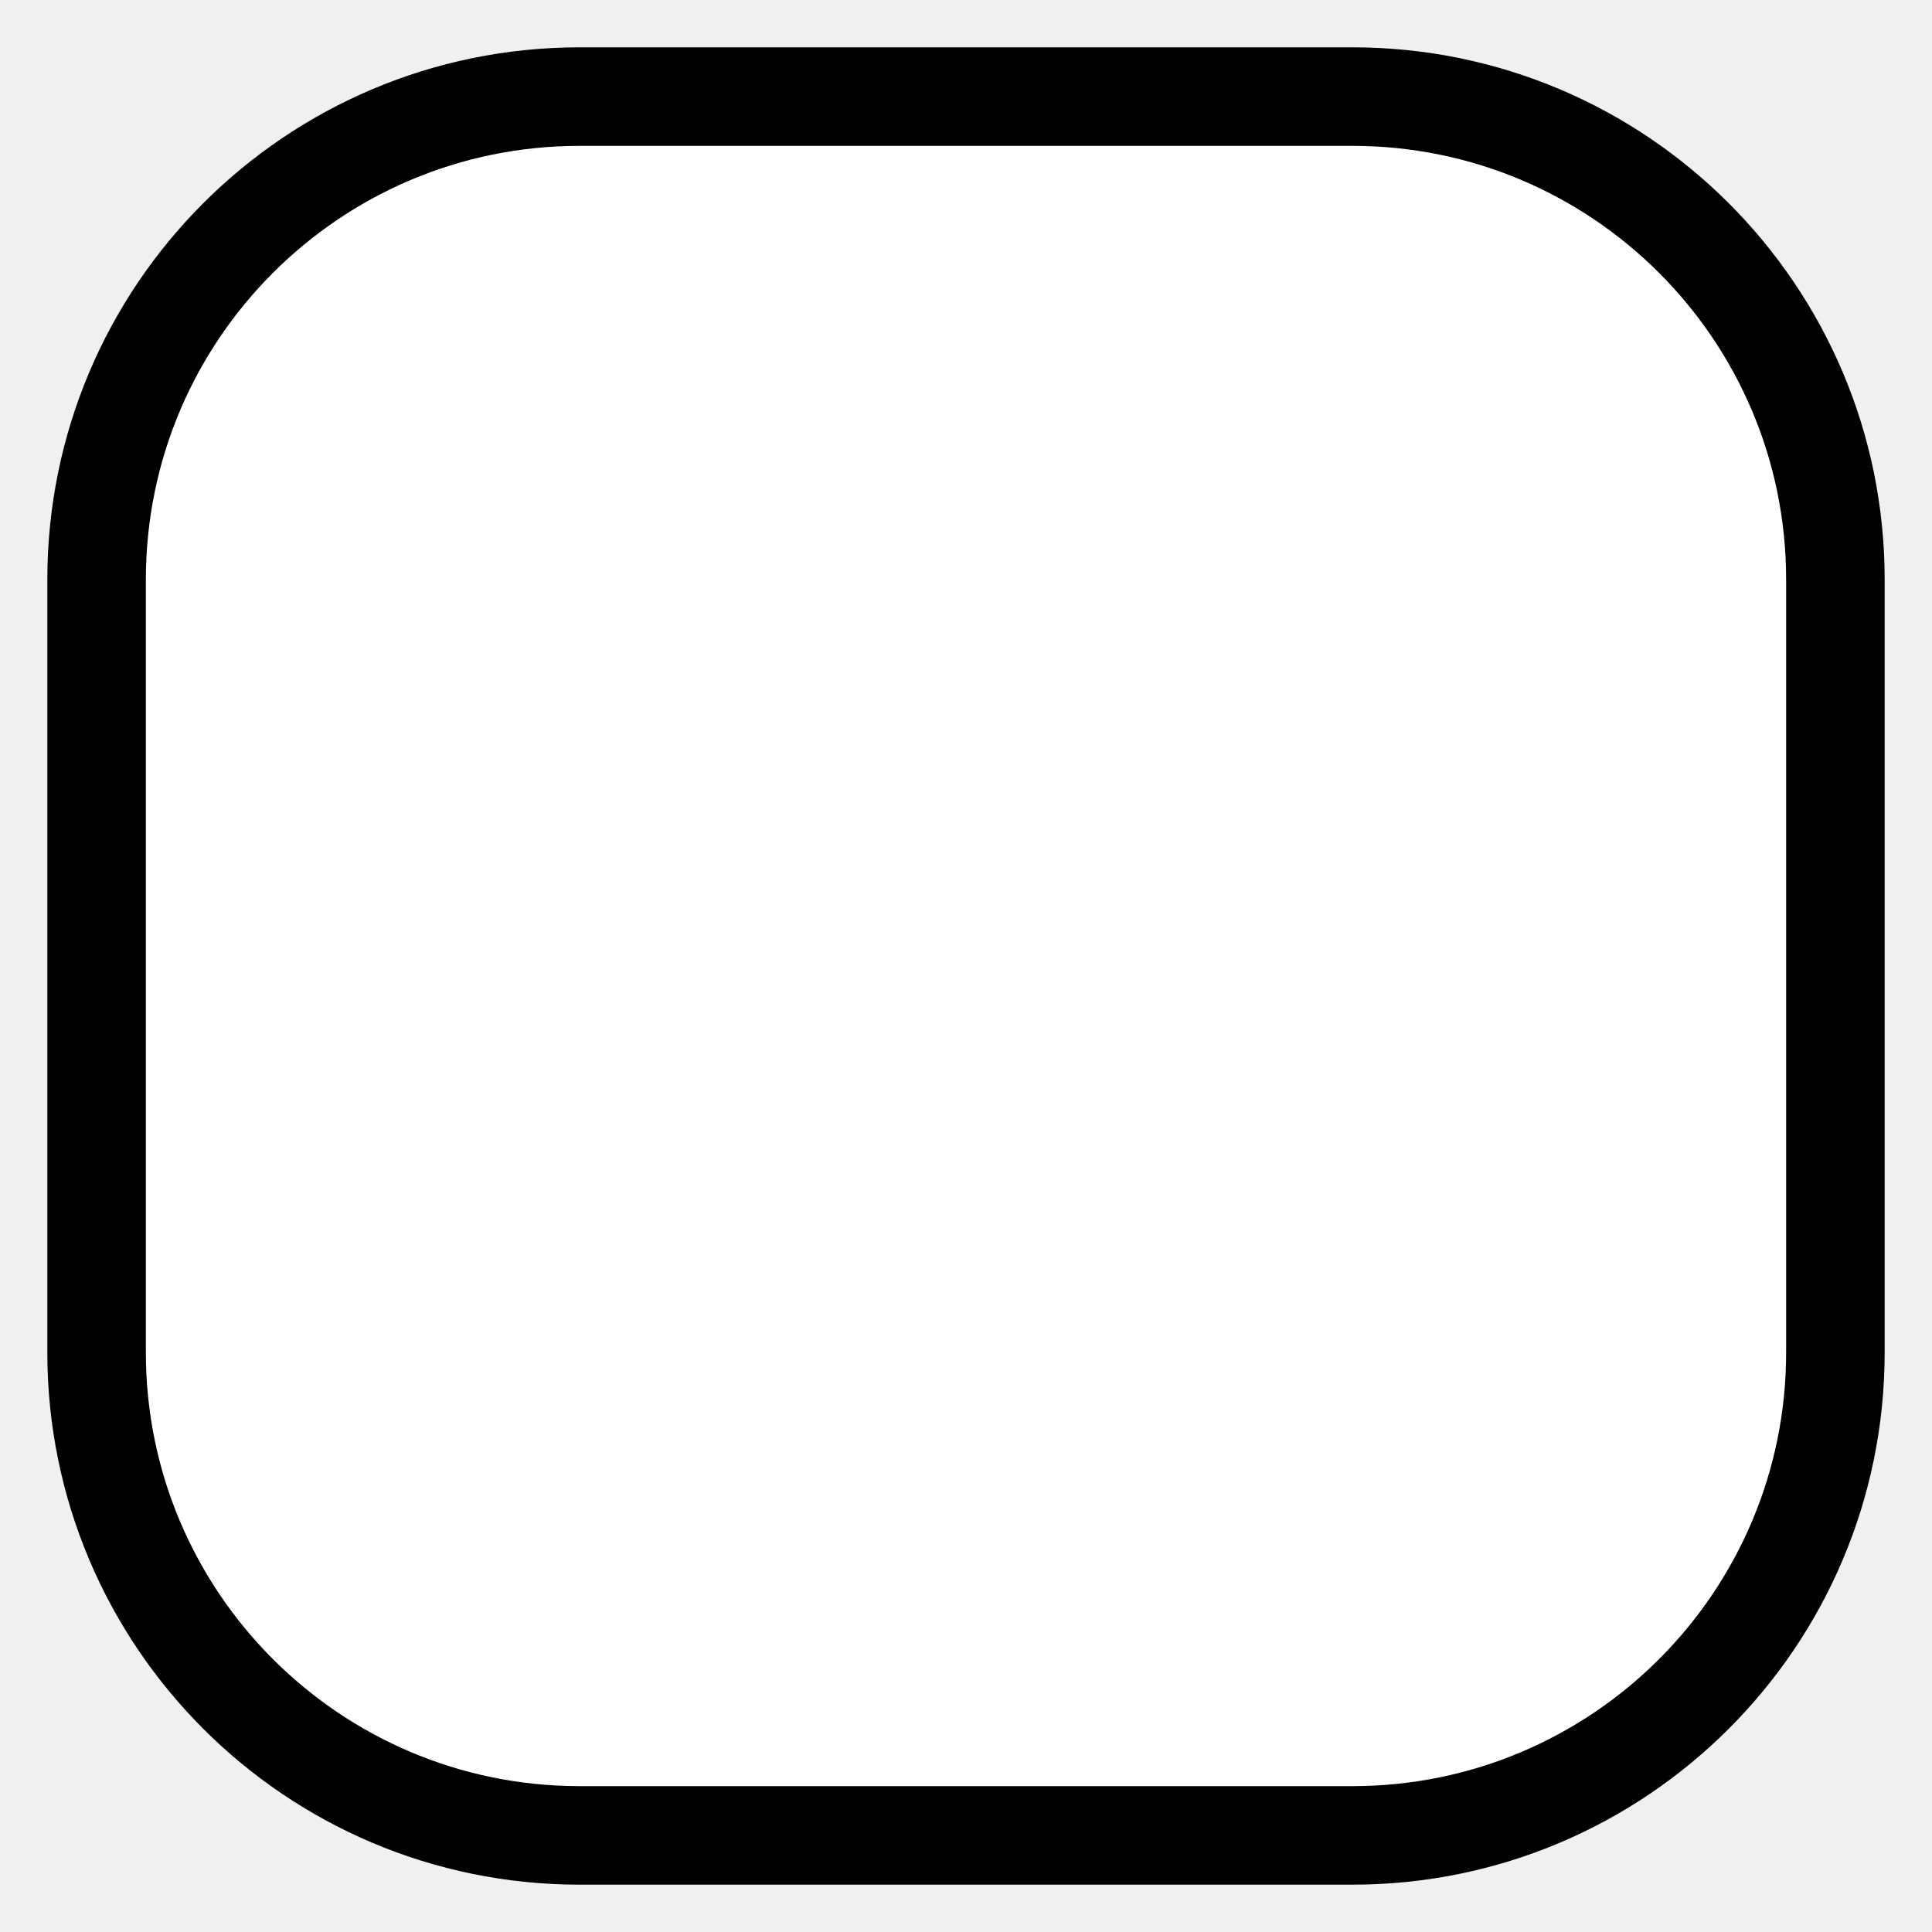
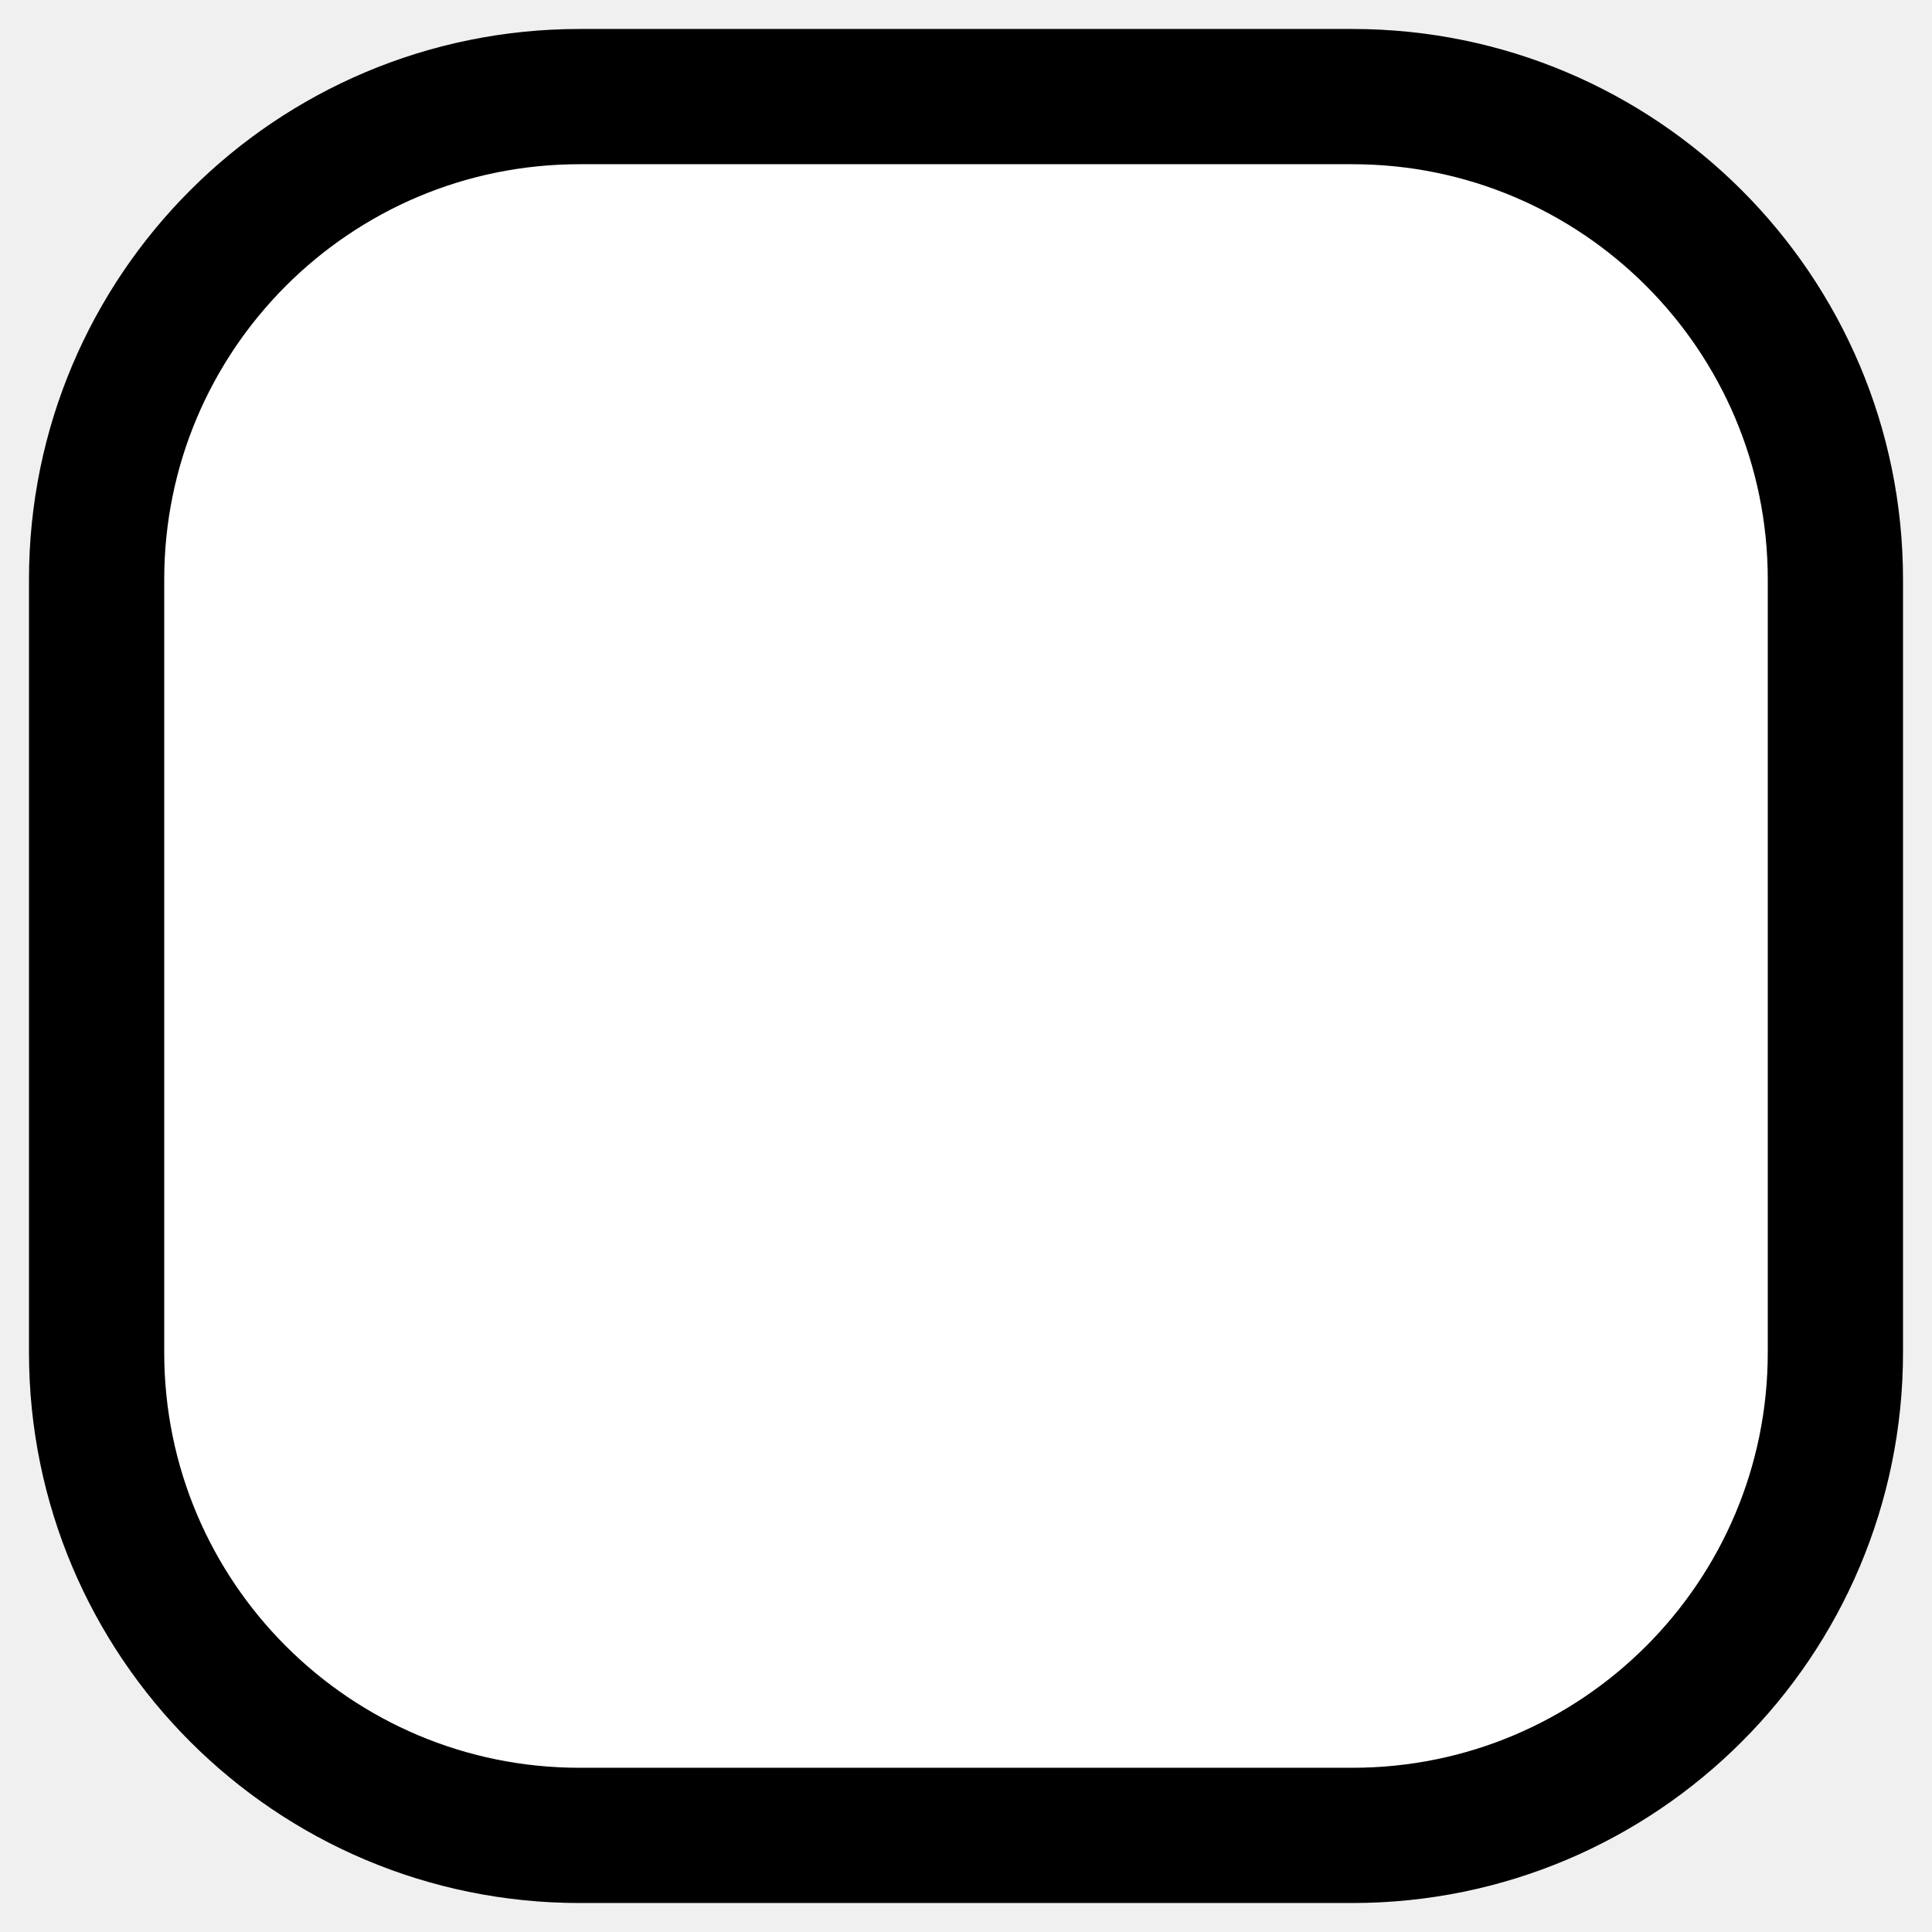
<svg xmlns="http://www.w3.org/2000/svg" width="100" height="100" viewBox="0 0 100 100" id="svg2" version="1.1">
  <defs id="defs4">
    <font horiz-adv-x="1024" id="font4294">
      <font-face units-per-em="1024" id="font-face4296" font-family="SVGFont 1" />
      <missing-glyph d="M0,0h1000v1024h-1000z" id="missing-glyph4298" />
    </font>
  </defs>
  <g id="layer1" transform="translate(0,-952.3622)">
-     <rect style="fill:#ffffff;fill-opacity:1;fill-rule:nonzero;stroke:#000000;stroke-width:5.1;stroke-miterlimit:4;stroke-dasharray:none" id="rect4216" width="90" height="90" x="5" y="957.362" rx="25" ry="25" />
+     <rect style="fill:#ffffff;fill-opacity:1;fill-rule:nonzero;stroke:#000000;stroke-width:7;stroke-miterlimit:4;stroke-dasharray:none" id="rect4216" width="90" height="90" x="5" y="957.362" rx="25" ry="25" />
  </g>
</svg>
